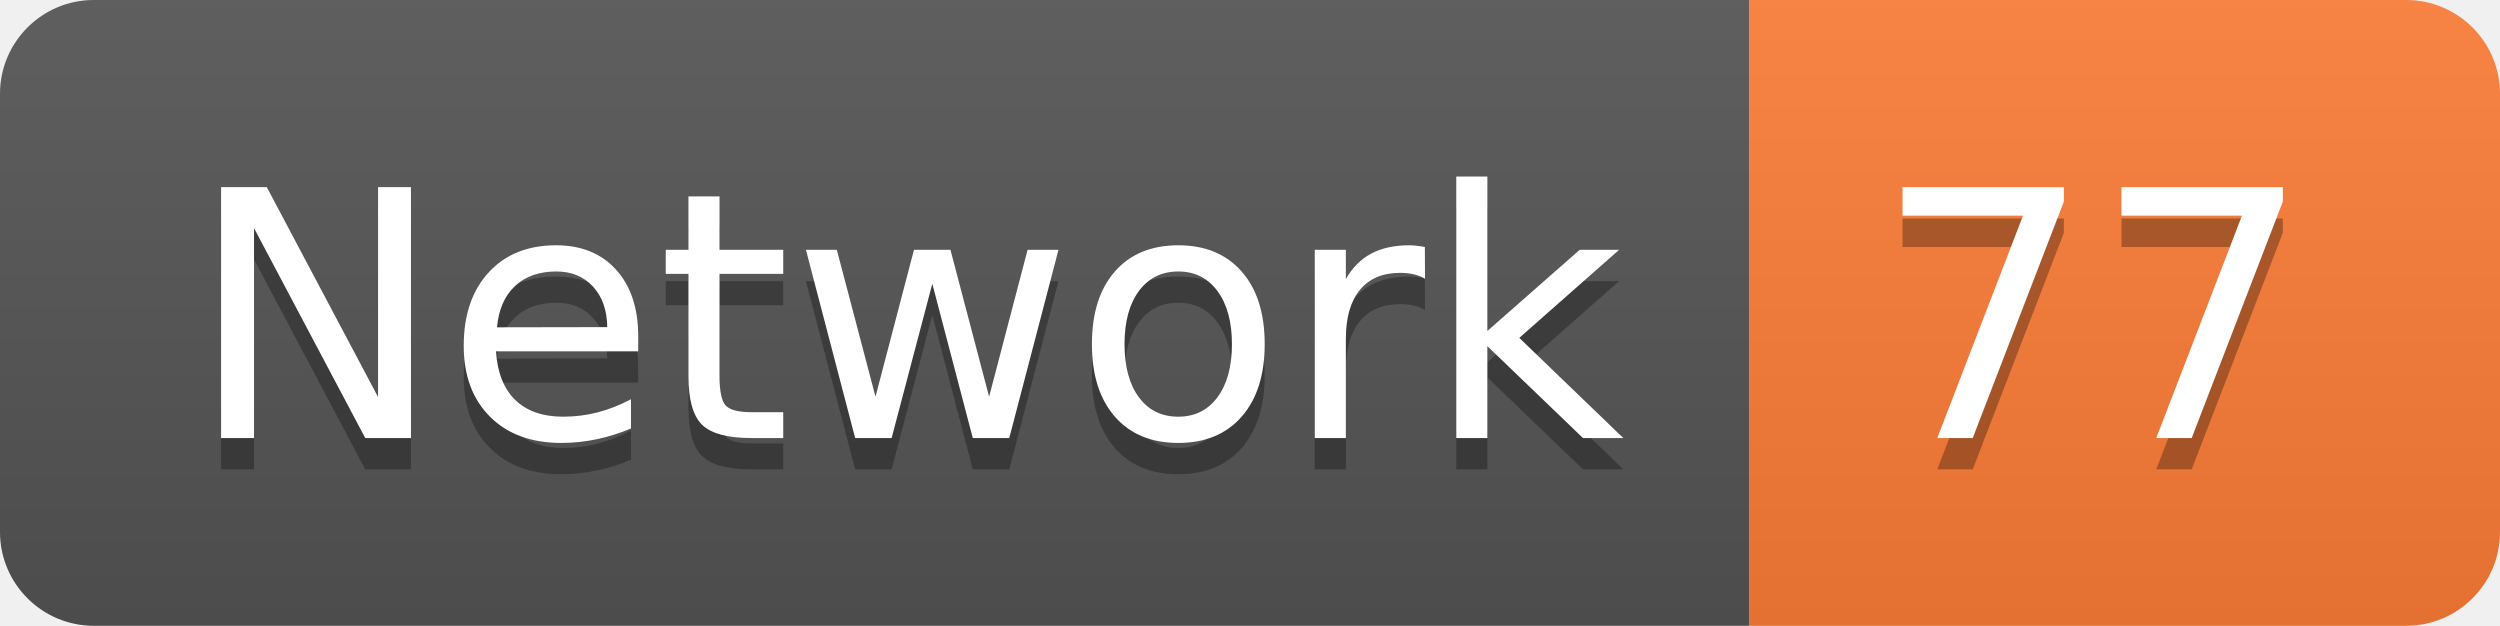
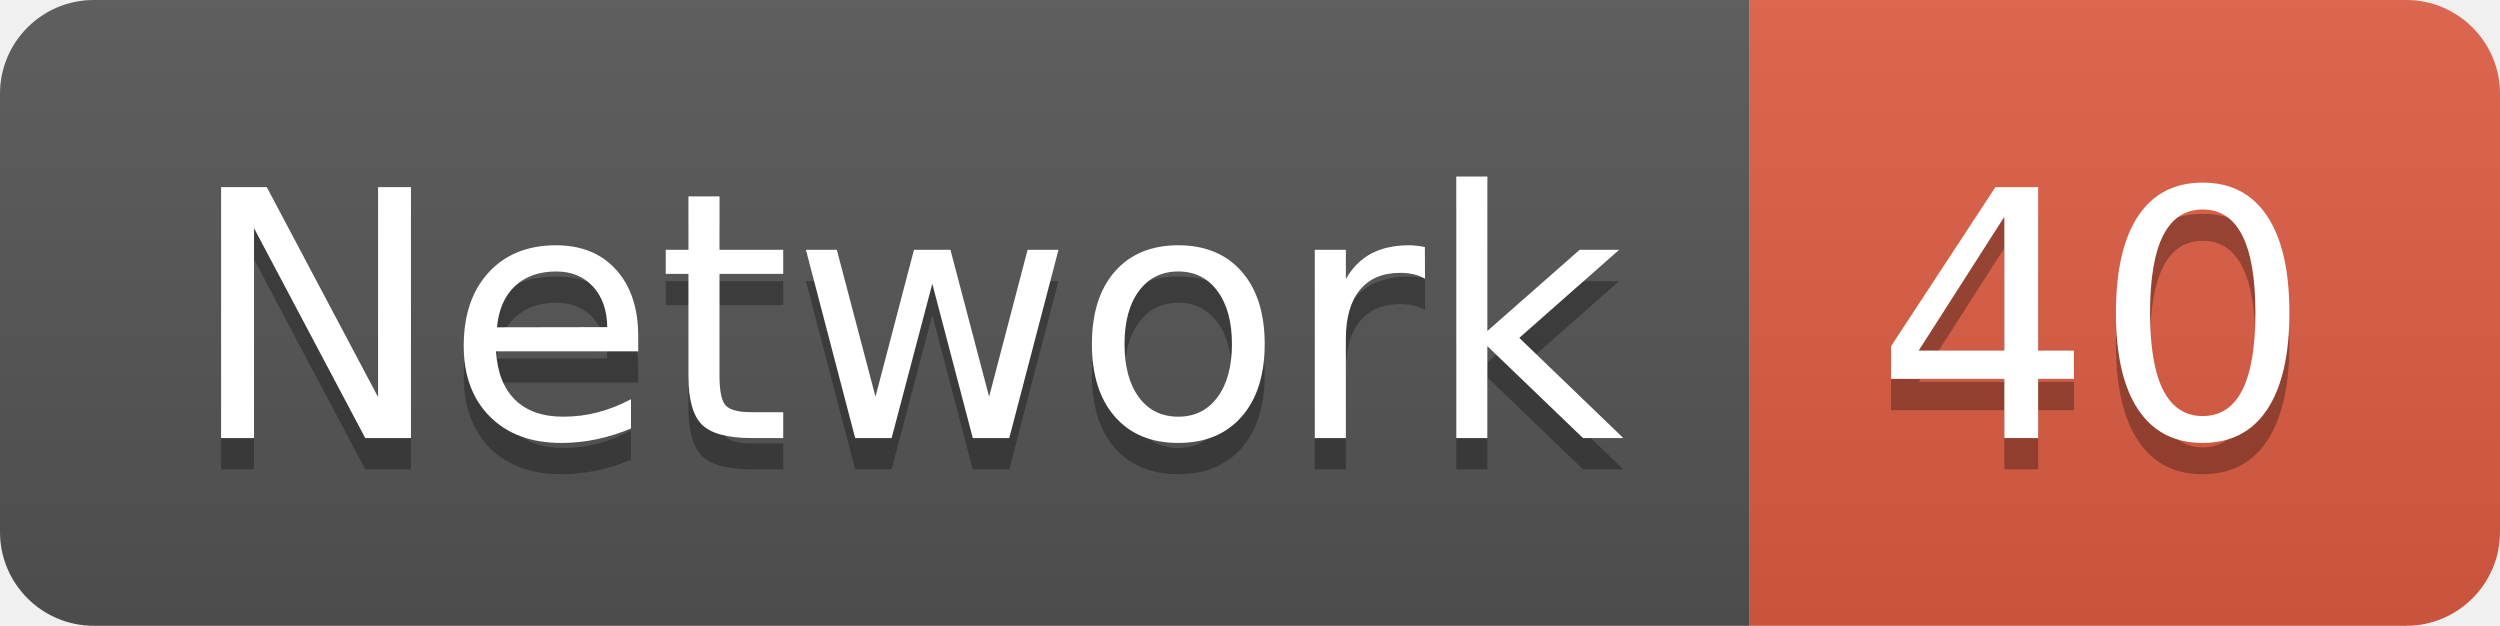
<svg xmlns="http://www.w3.org/2000/svg" width="79.9" height="20">
  <linearGradient id="smooth" x2="0" y2="100%">
    <stop offset="0" stop-color="#bbb" stop-opacity=".1" />
    <stop offset="1" stop-opacity=".1" />
  </linearGradient>
  <clipPath id="round">
    <rect width="79.9" height="20" rx="3" fill="#fff" />
  </clipPath>
  <g clip-path="url(#round)">
    <rect width="55.9" height="20" fill="#555" />
-     <rect x="55.9" width="24.0" height="20" fill="#fe7d37" />
+     <rect x="55.9" width="24.0" height="20" fill="#e05d44" />
    <rect width="79.9" height="20" fill="url(#smooth)" />
  </g>
  <g fill="#fff" text-anchor="middle" font-family="DejaVu Sans,Verdana,Geneva,sans-serif" font-size="110">
    <text x="289.5" y="150" fill="#010101" fill-opacity=".3" transform="scale(0.1)" textLength="459.0" lengthAdjust="spacing">Network</text>
    <text x="289.5" y="140" transform="scale(0.1)" textLength="459.0" lengthAdjust="spacing">Network</text>
-     <text x="669.0" y="150" fill="#010101" fill-opacity=".3" transform="scale(0.1)" textLength="140.0" lengthAdjust="spacing">77</text>
-     <text x="669.0" y="140" transform="scale(0.1)" textLength="140.0" lengthAdjust="spacing">77</text>
+     <text x="669.0" y="150" fill="#010101" fill-opacity=".3" transform="scale(0.1)" textLength="140.0" lengthAdjust="spacing">40</text>
+     <text x="669.0" y="140" transform="scale(0.1)" textLength="140.0" lengthAdjust="spacing">40</text>
  </g>
</svg>
